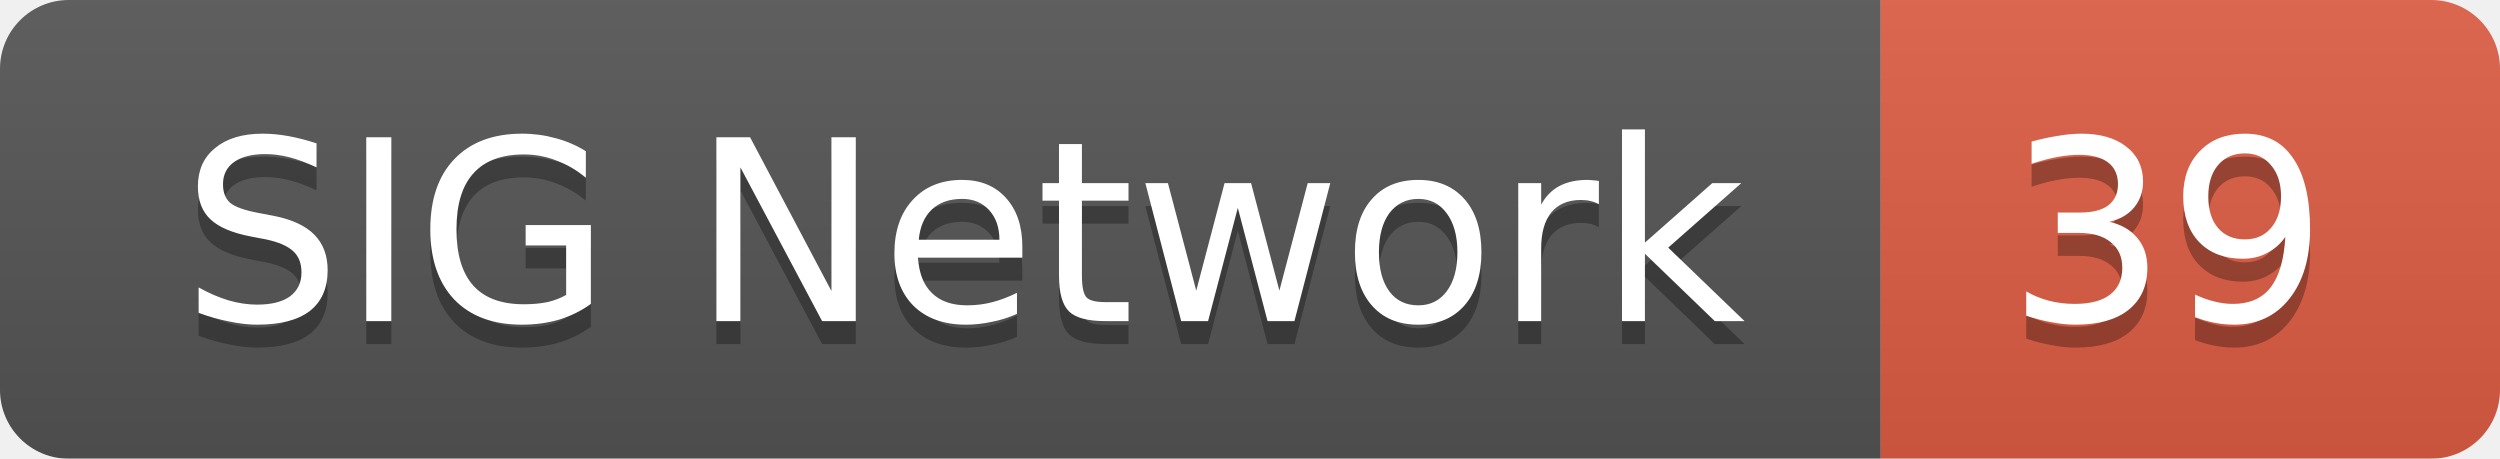
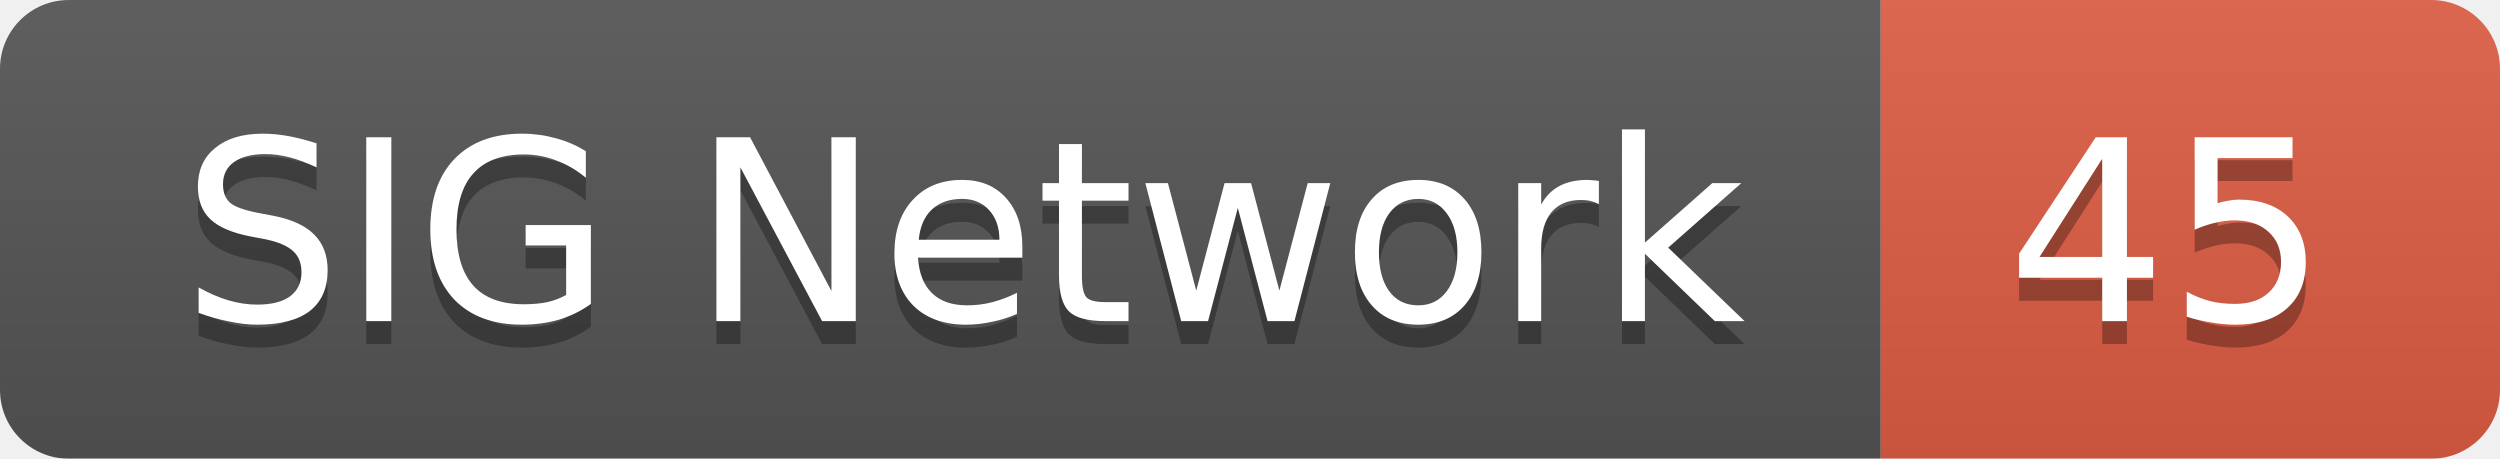
<svg xmlns="http://www.w3.org/2000/svg" width="109" height="20">
  <linearGradient id="smooth" x2="0" y2="100%">
    <stop offset="0" stop-color="#bbb" stop-opacity=".1" />
    <stop offset="1" stop-opacity=".1" />
  </linearGradient>
  <mask id="round">
    <rect width="109" height="20" rx="3" fill="#fff" />
  </mask>
  <g mask="url(#round)">
    <rect width="82" height="20" fill="#555" />
    <rect x="82" width="27" height="20" fill="#e05d44" />
    <rect width="109" height="20" fill="url(#smooth)" />
  </g>
  <g fill="#fff" text-anchor="middle" font-family="DejaVu Sans,Verdana,Geneva,sans-serif" font-size="11">
    <text x="42" y="15" fill="#010101" fill-opacity=".3">SIG Network</text>
    <text x="42" y="14">SIG Network</text>
-     <text x="94.5" y="15" fill="#010101" fill-opacity=".3">39</text>
-     <text x="94.5" y="14">39</text>
+     <text x="94.5" y="15" fill="#010101" fill-opacity=".3">45</text>
+     <text x="94.5" y="14">45</text>
  </g>
</svg>
